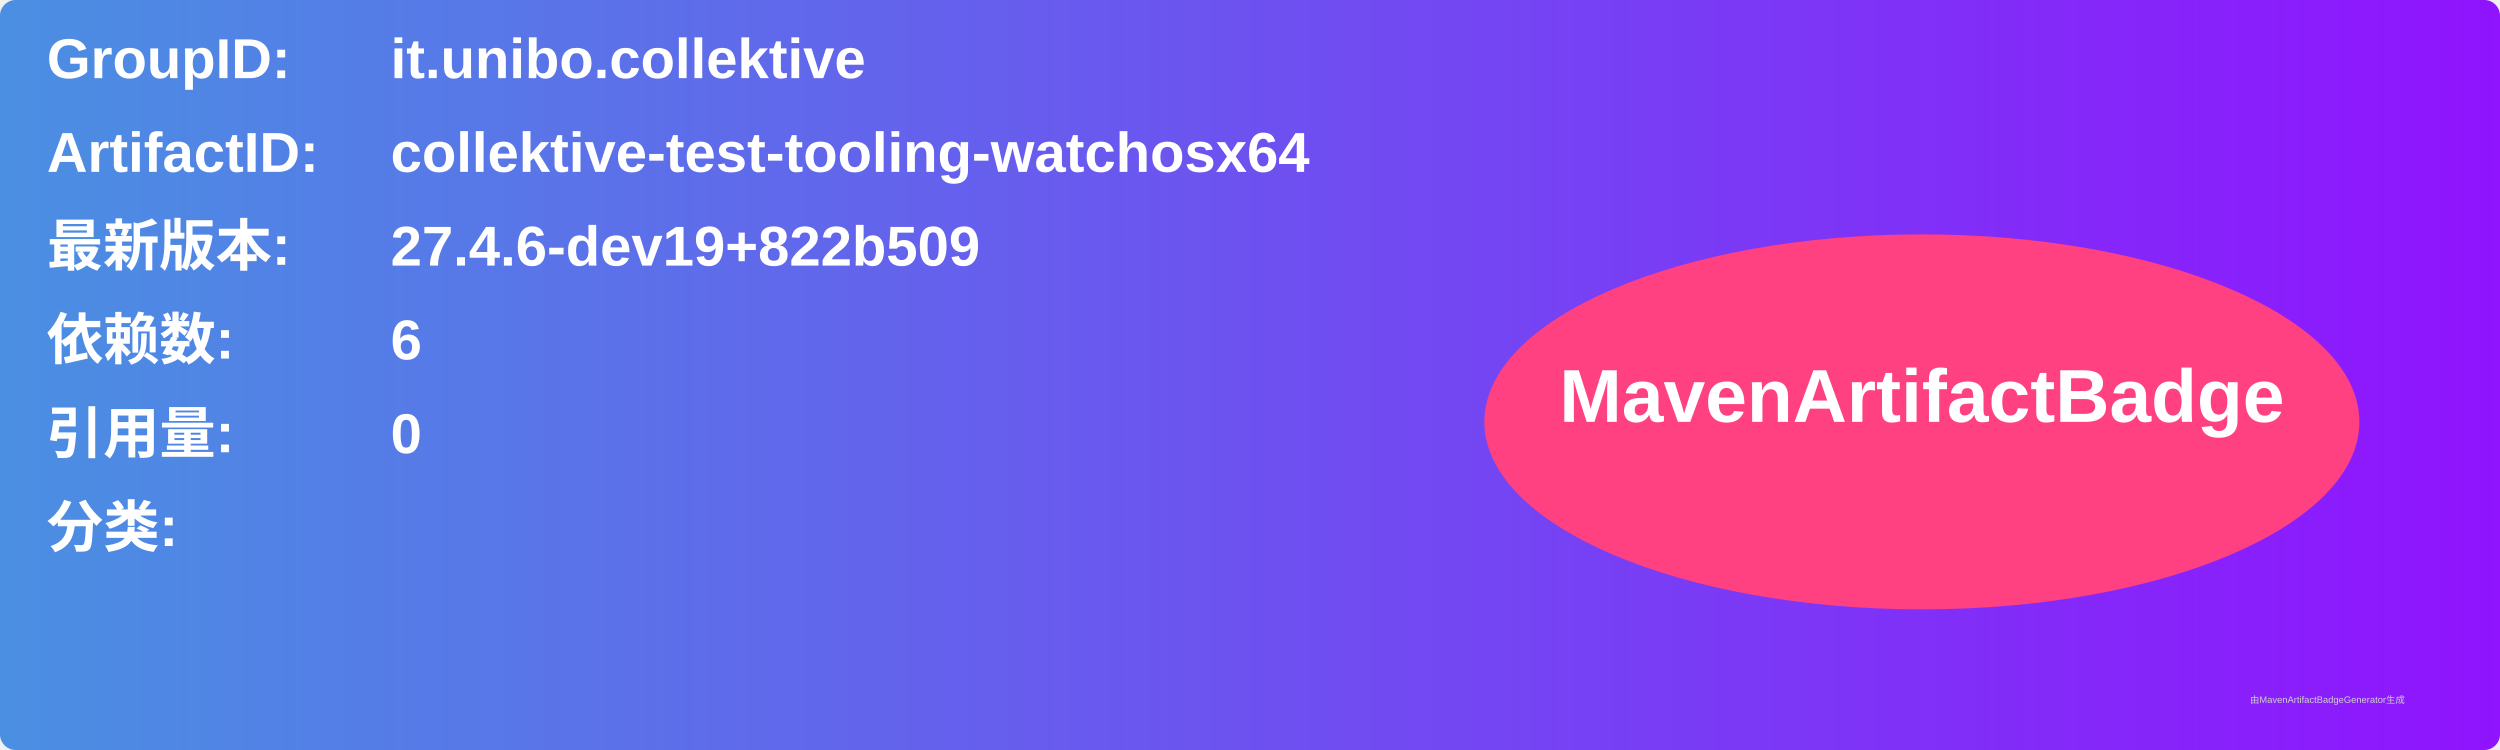
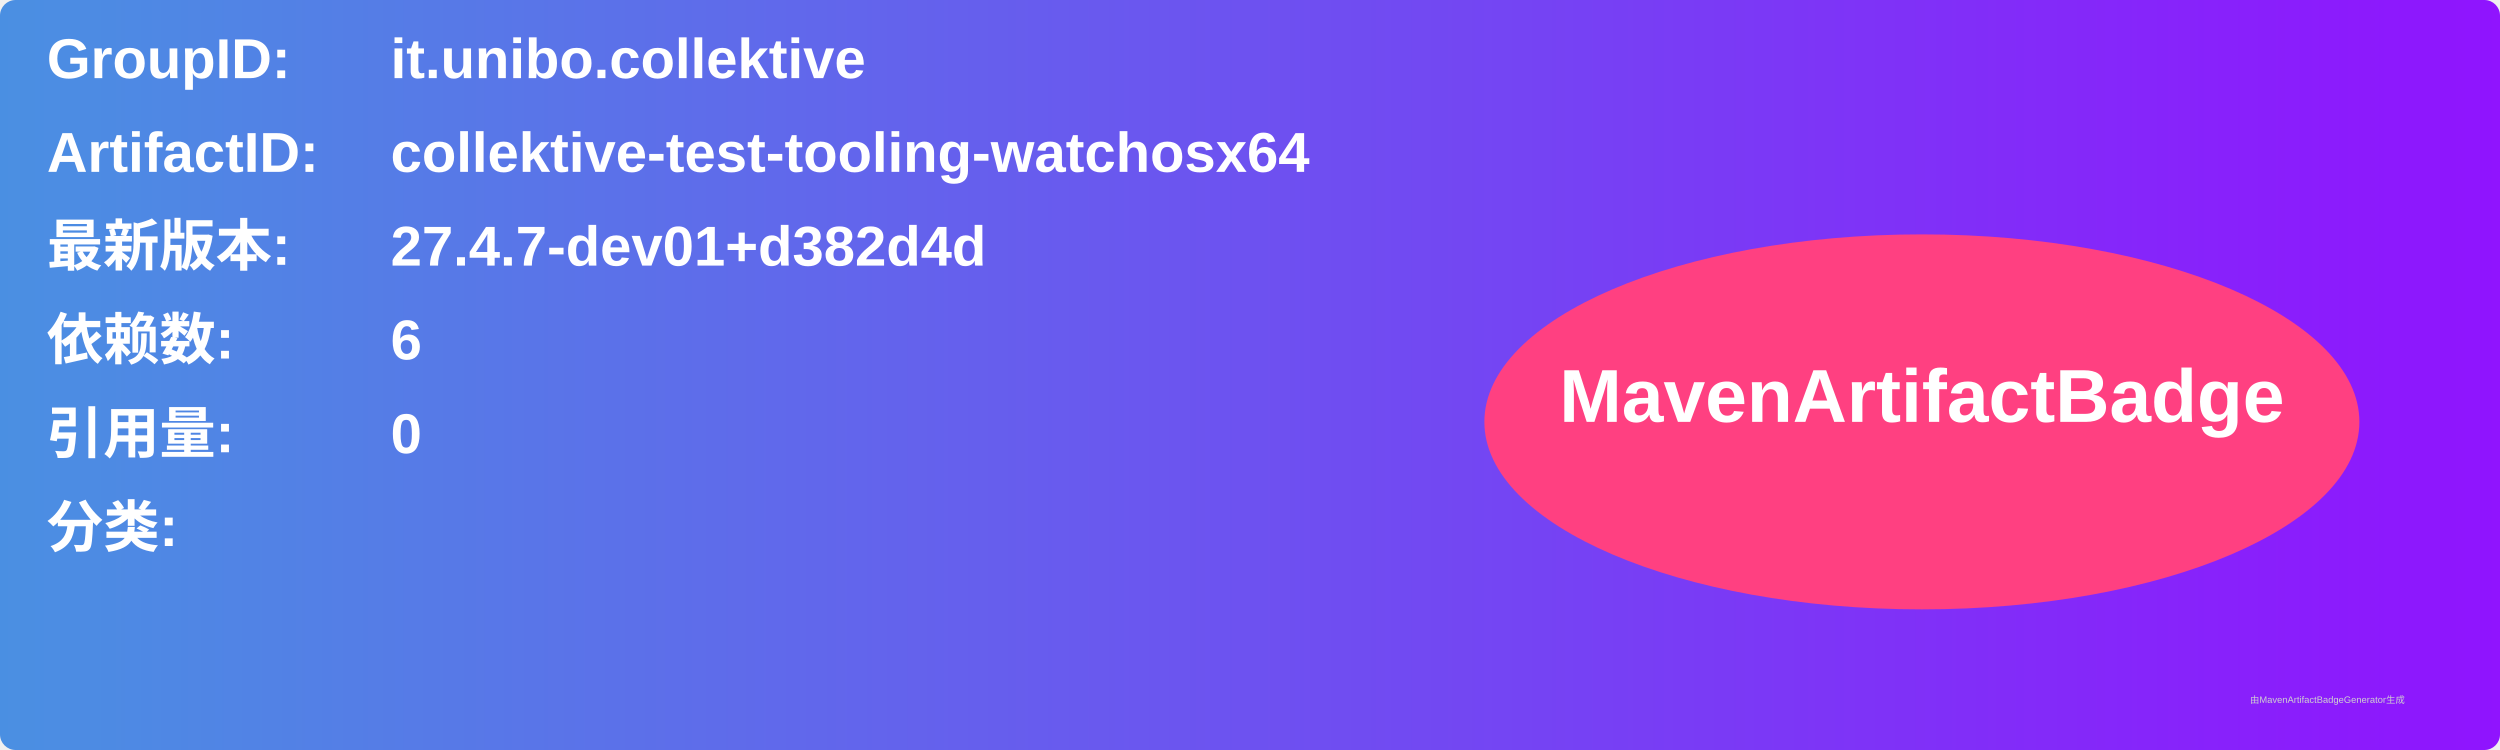
<svg xmlns="http://www.w3.org/2000/svg" width="800" height="240" viewBox="0 0 800 240">
  <linearGradient id="grad" x1="0%" y1="0%" x2="100%" y2="0%">
    <stop offset="0%" stop-color="#4a90e2" />
    <stop offset="100%" stop-color="#9013fe" />
  </linearGradient>
  <rect width="100%" height="100%" rx="5" ry="5" fill="url(#grad)" />
  <g transform="translate(15, 15)">
    <text x="0" y="10" font-family="Arial" font-size="18" fill="white" font-weight="bold" width="260">GroupID:</text>
    <text x="110" y="10" font-family="Arial" font-size="18" fill="white" font-weight="bold" width="460">it.unibo.collektive</text>
    <text x="0" y="40" font-family="Arial" font-size="18" fill="white" font-weight="bold" width="260">ArtifactID:</text>
    <text x="110" y="40" font-family="Arial" font-size="18" fill="white" font-weight="bold" width="460">collektive-test-tooling-watchosx64</text>
    <text x="0" y="70" font-family="Arial" font-size="18" fill="white" font-weight="bold">最新版本:</text>
    <text x="110" y="70" font-family="Arial" font-size="18" fill="white" font-weight="bold">
-       <tspan font-weight="bold">27.4.6-dev19+822b509</tspan>
+       <tspan font-weight="bold">27.4.7-dev01+d382d4d</tspan>
    </text>
    <text x="0" y="100" font-family="Arial" font-size="18" fill="white" font-weight="bold">依赖数: </text>
    <text x="110" y="100" font-family="Arial" font-size="18" fill="white">
      <tspan font-weight="bold">6</tspan>
    </text>
    <text x="0" y="130" font-family="Arial" font-size="18" fill="white" font-weight="bold">引用量: </text>
    <text x="110" y="130" font-family="Arial" font-size="18" fill="white">
      <tspan font-weight="bold">0</tspan>
    </text>
    <text x="0" y="160" font-family="Arial" font-size="18" fill="white" font-weight="bold">分类:</text>
    <text x="10" y="190" font-family="Arial" font-size="10" fill="white">
      <tspan font-weight="bold" />
    </text>
    <ellipse cx="600" cy="120" rx="140" ry="60" fill="#ff4081" />
    <text x="600" y="120" text-anchor="middle" font-family="Arial" font-size="24" fill="white" font-weight="bold">MavenArtifactBadge</text>
  </g>
  <text x="720" y="225" font-family="Arial" font-size="3" fill="#d0d0d0">由MavenArtifactBadgeGenerator生成</text>
</svg>
